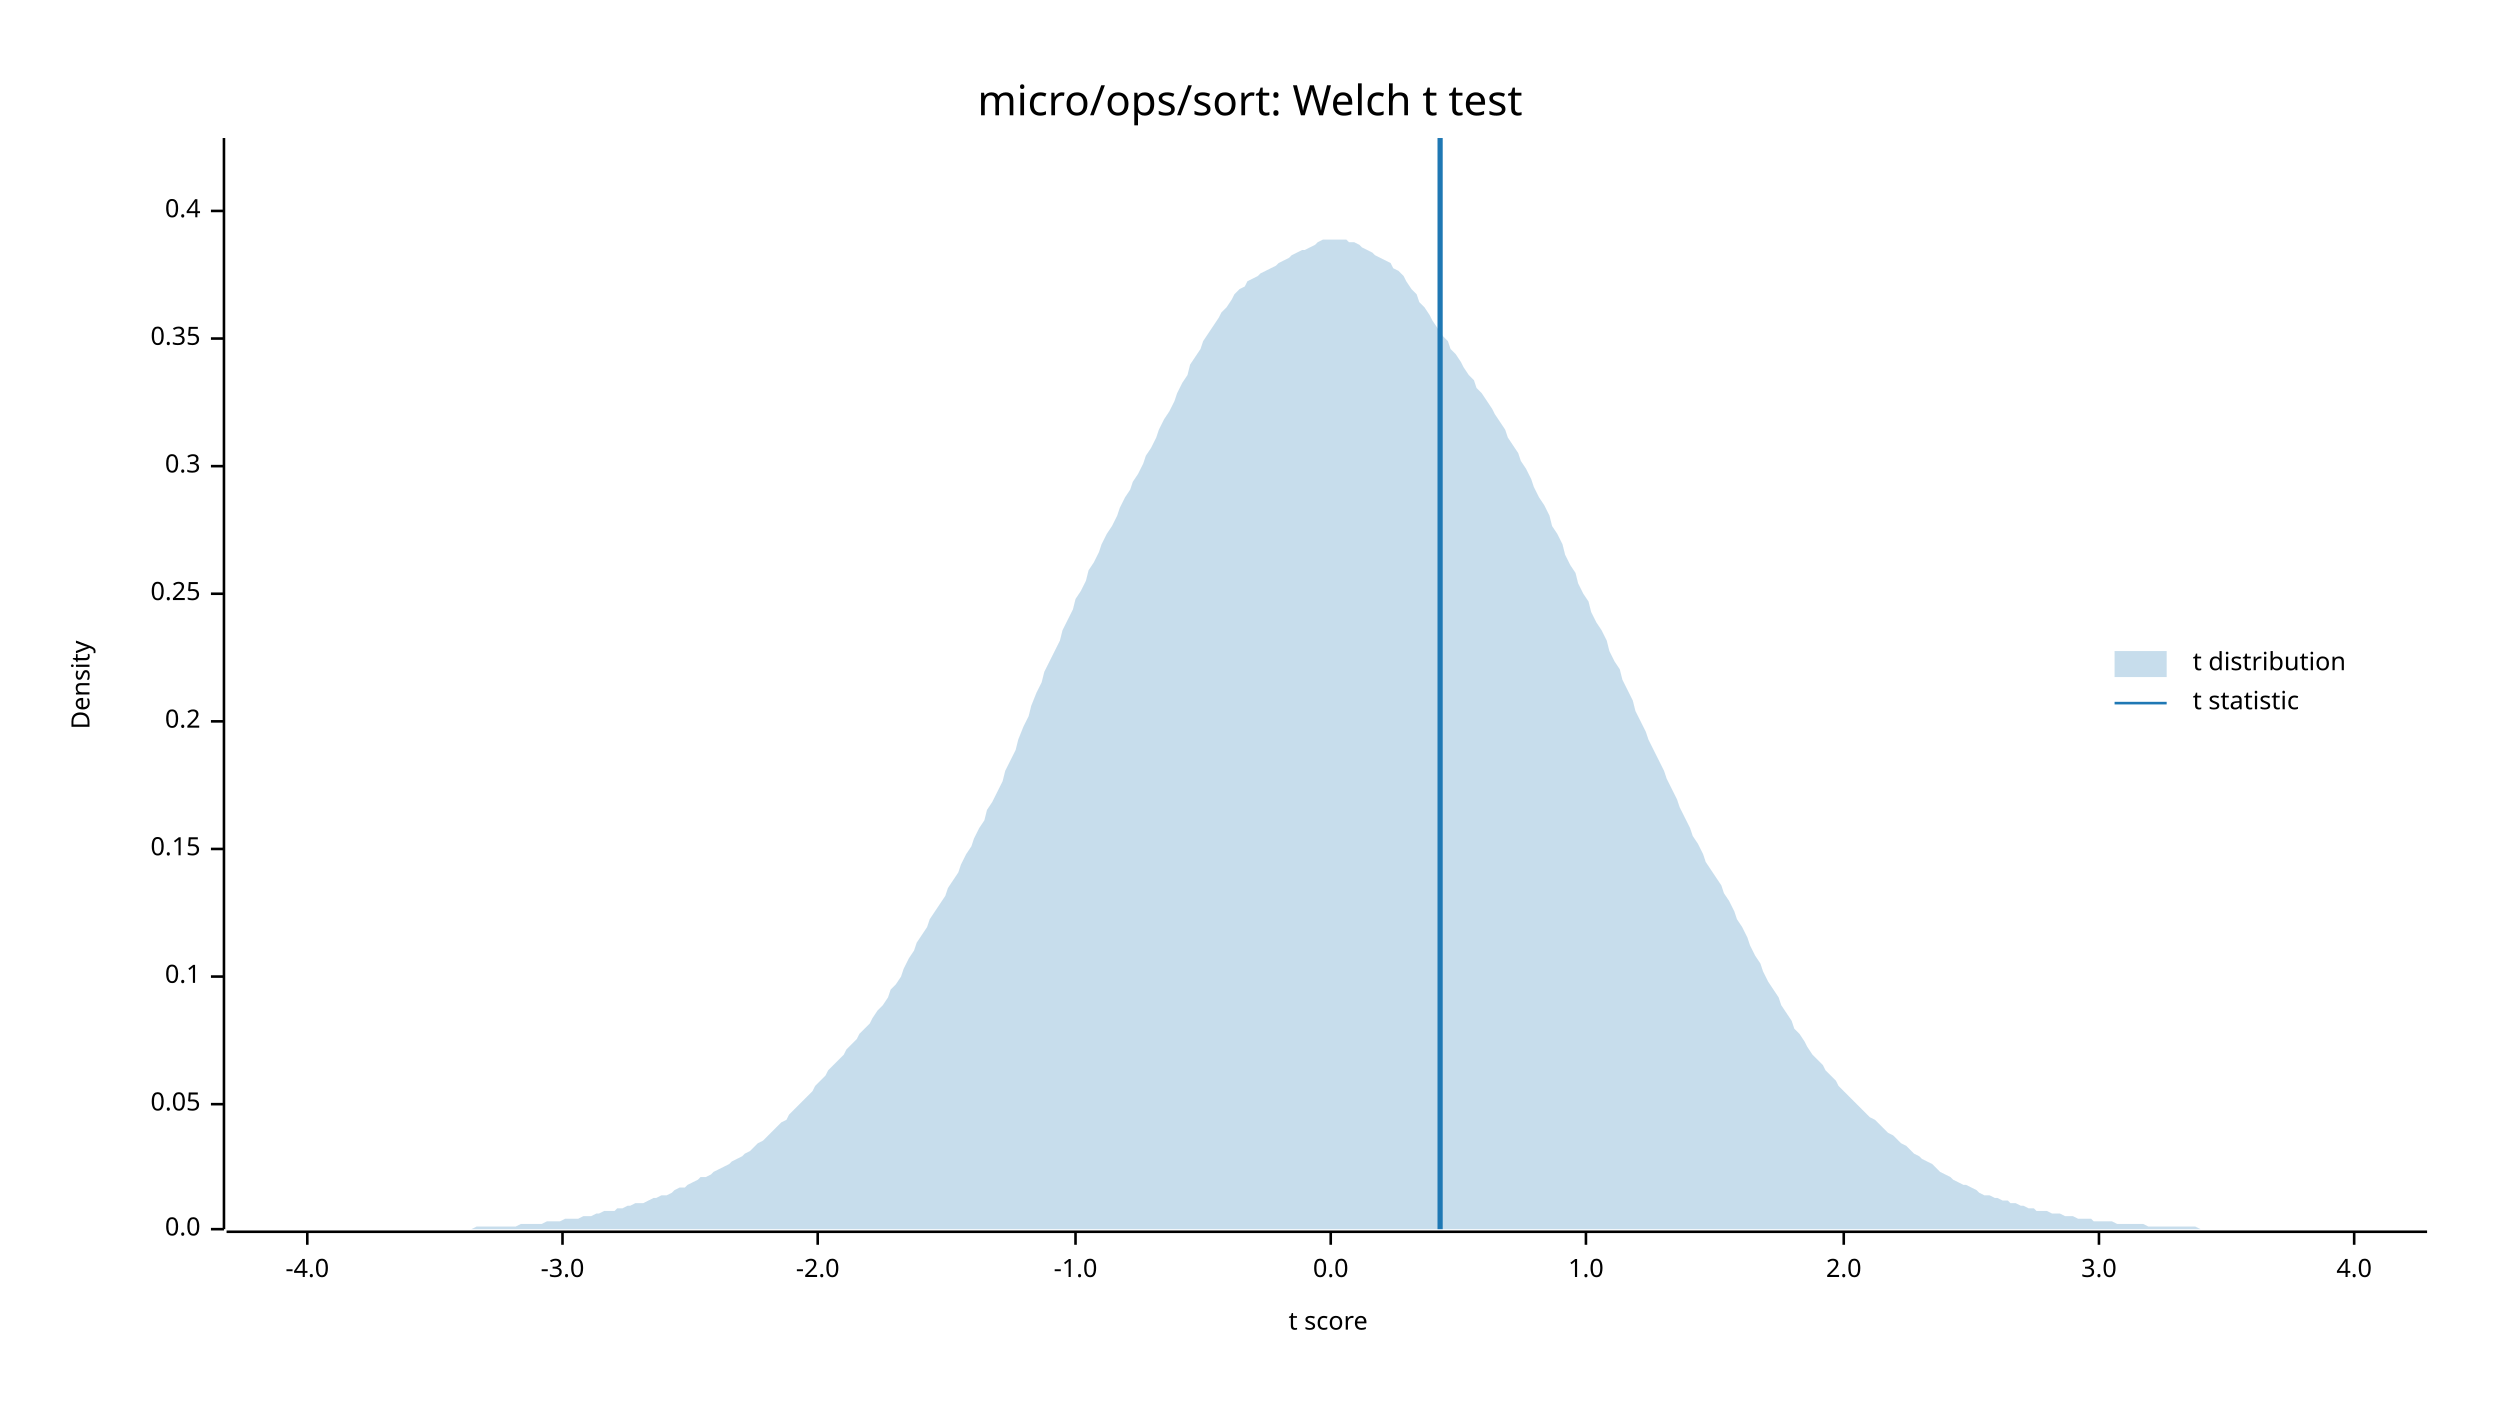
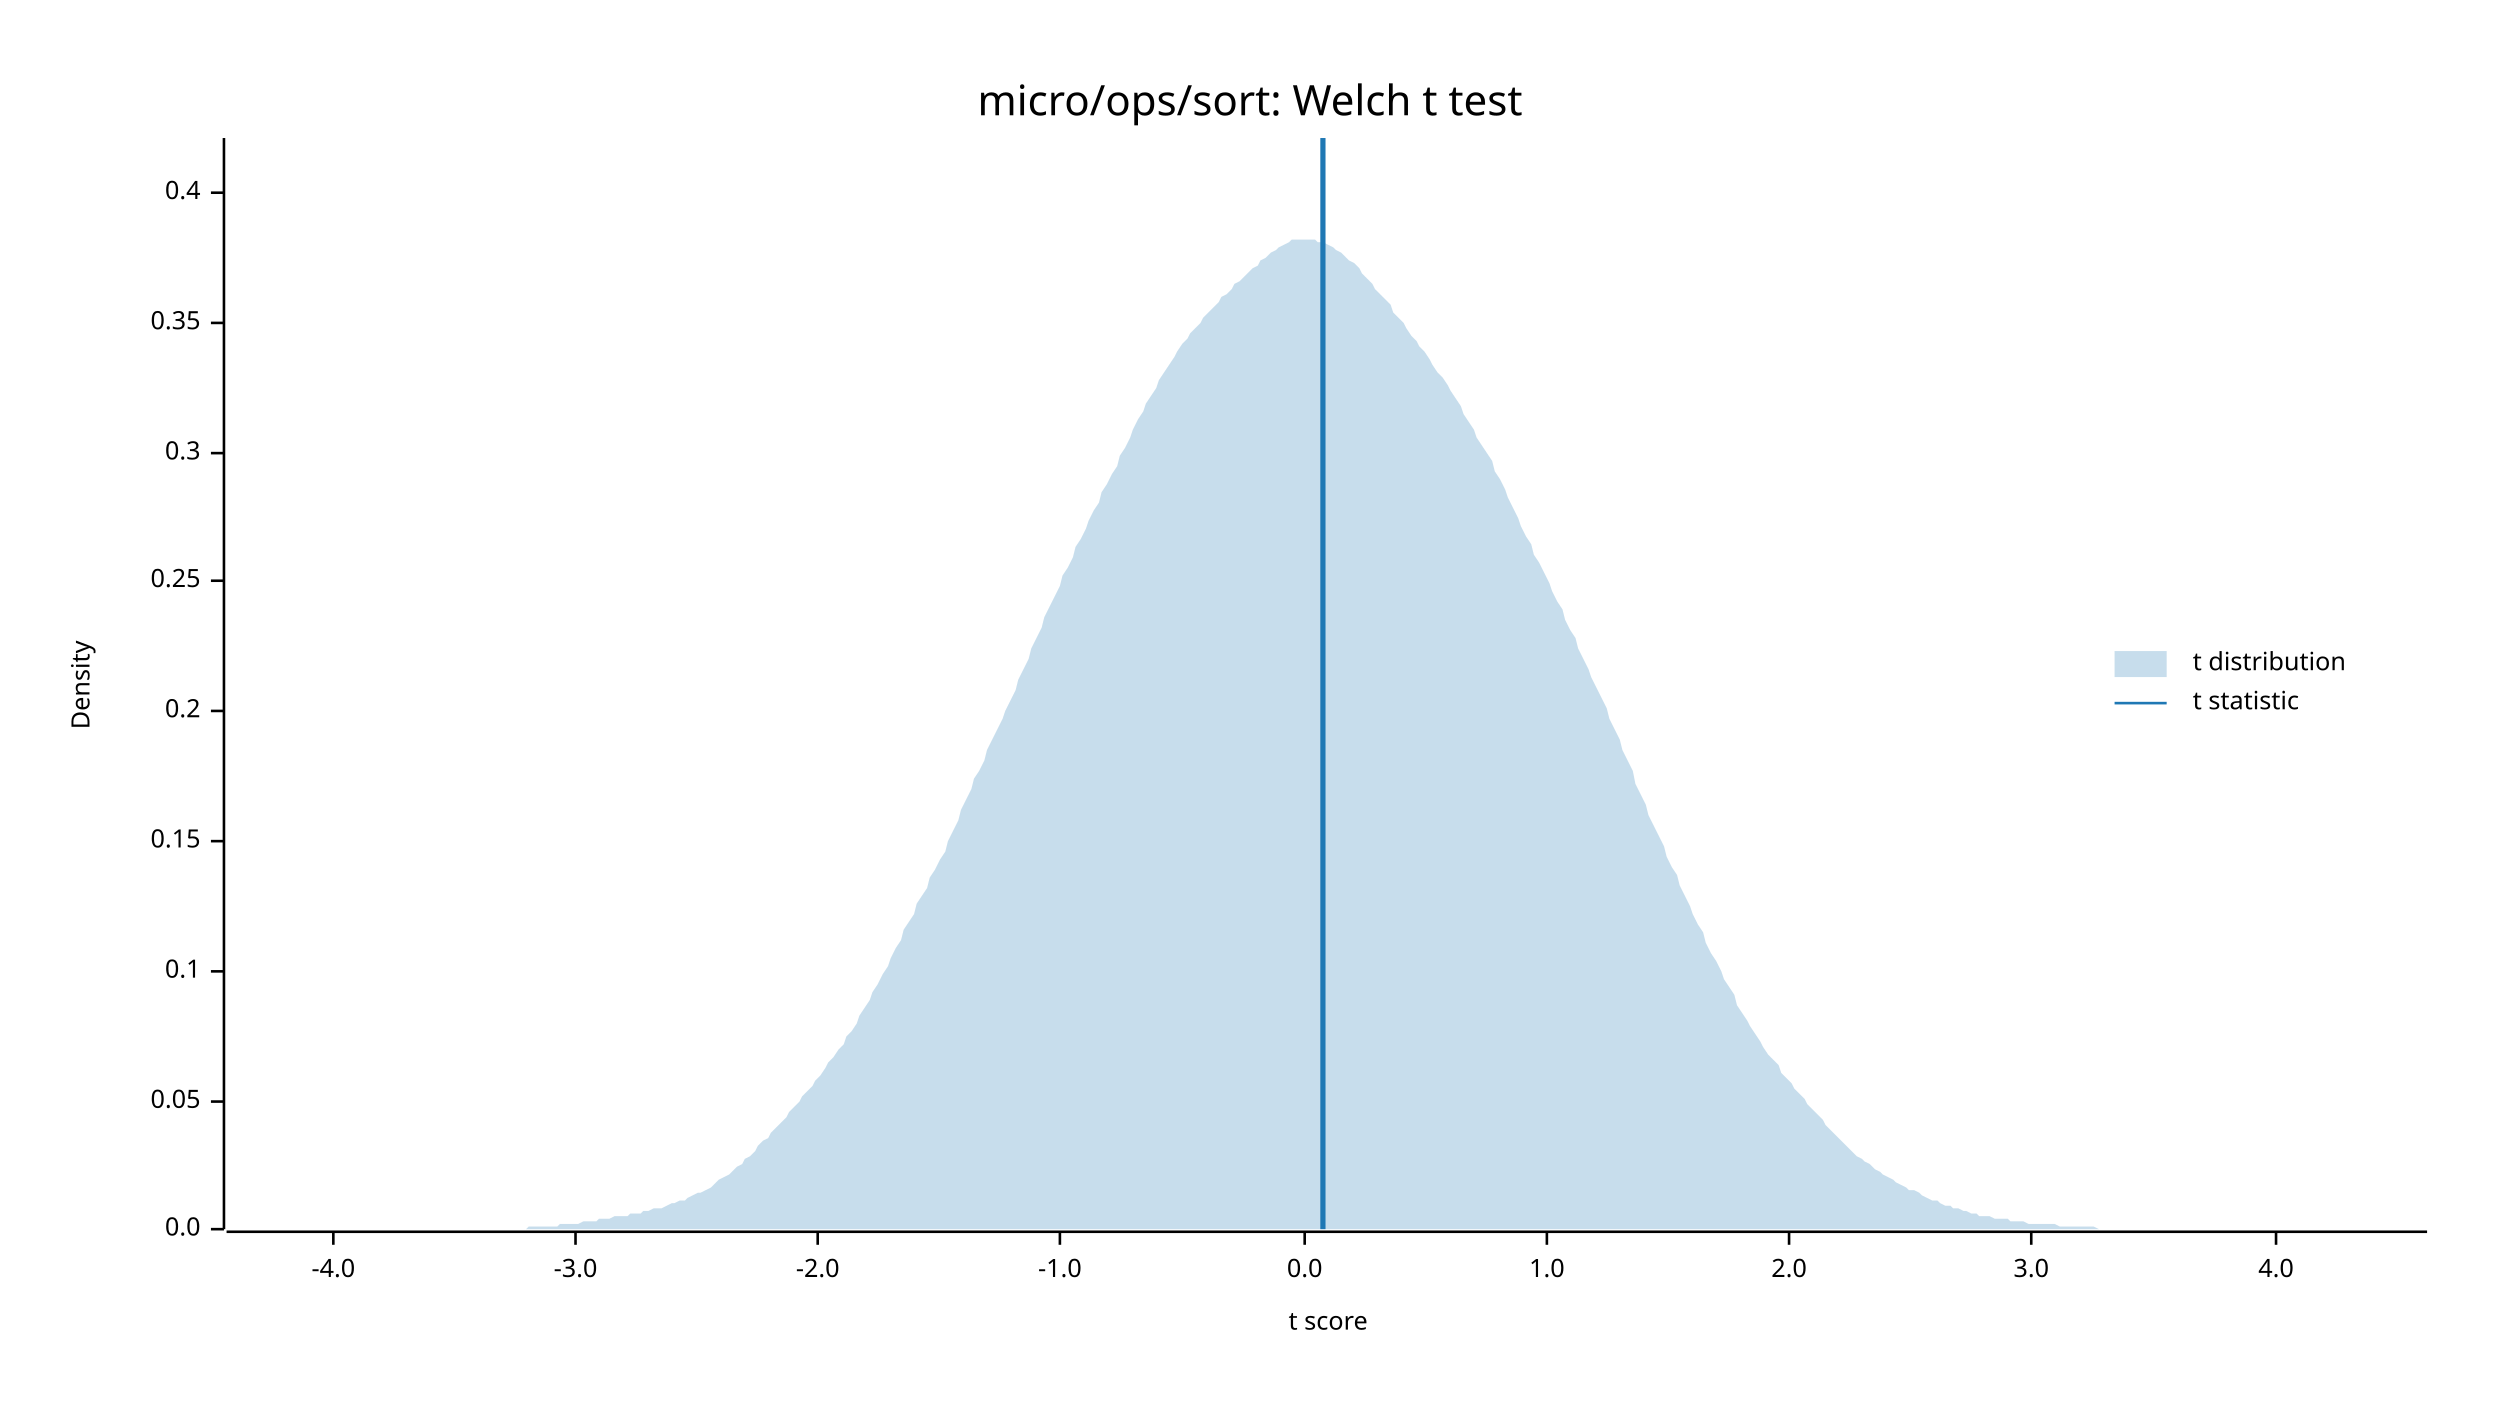
<svg xmlns="http://www.w3.org/2000/svg" width="960" height="540" viewBox="0 0 960 540">
  <text x="480" y="32" dy="0.76em" text-anchor="middle" font-family="sans-serif" font-size="16.129" opacity="1" fill="#000000">
micro/ops/sort: Welch t test
</text>
  <text x="27" y="263" dy="0.76em" text-anchor="middle" font-family="sans-serif" font-size="9.677" opacity="1" fill="#000000" transform="rotate(270, 27, 263)">
Density
</text>
  <text x="510" y="513" dy="-0.5ex" text-anchor="middle" font-family="sans-serif" font-size="9.677" opacity="1" fill="#000000">
t score
</text>
  <polyline fill="none" opacity="1" stroke="#000000" stroke-width="1" points="86,53 86,472 " />
  <text x="77" y="472" dy="0.5ex" text-anchor="end" font-family="sans-serif" font-size="9.677" opacity="1" fill="#000000">
0.0
</text>
  <polyline fill="none" opacity="1" stroke="#000000" stroke-width="1" points="81,472 86,472 " />
-   <text x="77" y="424" dy="0.5ex" text-anchor="end" font-family="sans-serif" font-size="9.677" opacity="1" fill="#000000">
+   <text x="77" y="423" dy="0.5ex" text-anchor="end" font-family="sans-serif" font-size="9.677" opacity="1" fill="#000000">
0.05
</text>
-   <polyline fill="none" opacity="1" stroke="#000000" stroke-width="1" points="81,424 86,424 " />
-   <text x="77" y="375" dy="0.5ex" text-anchor="end" font-family="sans-serif" font-size="9.677" opacity="1" fill="#000000">
+   <polyline fill="none" opacity="1" stroke="#000000" stroke-width="1" points="81,423 86,423 " />
+   <text x="77" y="373" dy="0.5ex" text-anchor="end" font-family="sans-serif" font-size="9.677" opacity="1" fill="#000000">
0.1
</text>
-   <polyline fill="none" opacity="1" stroke="#000000" stroke-width="1" points="81,375 86,375 " />
-   <text x="77" y="326" dy="0.5ex" text-anchor="end" font-family="sans-serif" font-size="9.677" opacity="1" fill="#000000">
+   <polyline fill="none" opacity="1" stroke="#000000" stroke-width="1" points="81,373 86,373 " />
+   <text x="77" y="323" dy="0.5ex" text-anchor="end" font-family="sans-serif" font-size="9.677" opacity="1" fill="#000000">
0.15
</text>
-   <polyline fill="none" opacity="1" stroke="#000000" stroke-width="1" points="81,326 86,326 " />
-   <text x="77" y="277" dy="0.5ex" text-anchor="end" font-family="sans-serif" font-size="9.677" opacity="1" fill="#000000">
+   <polyline fill="none" opacity="1" stroke="#000000" stroke-width="1" points="81,323 86,323 " />
+   <text x="77" y="273" dy="0.5ex" text-anchor="end" font-family="sans-serif" font-size="9.677" opacity="1" fill="#000000">
0.2
</text>
-   <polyline fill="none" opacity="1" stroke="#000000" stroke-width="1" points="81,277 86,277 " />
-   <text x="77" y="228" dy="0.5ex" text-anchor="end" font-family="sans-serif" font-size="9.677" opacity="1" fill="#000000">
+   <polyline fill="none" opacity="1" stroke="#000000" stroke-width="1" points="81,273 86,273 " />
+   <text x="77" y="223" dy="0.5ex" text-anchor="end" font-family="sans-serif" font-size="9.677" opacity="1" fill="#000000">
0.25
</text>
-   <polyline fill="none" opacity="1" stroke="#000000" stroke-width="1" points="81,228 86,228 " />
-   <text x="77" y="179" dy="0.5ex" text-anchor="end" font-family="sans-serif" font-size="9.677" opacity="1" fill="#000000">
+   <polyline fill="none" opacity="1" stroke="#000000" stroke-width="1" points="81,223 86,223 " />
+   <text x="77" y="174" dy="0.5ex" text-anchor="end" font-family="sans-serif" font-size="9.677" opacity="1" fill="#000000">
0.3
</text>
-   <polyline fill="none" opacity="1" stroke="#000000" stroke-width="1" points="81,179 86,179 " />
-   <text x="77" y="130" dy="0.5ex" text-anchor="end" font-family="sans-serif" font-size="9.677" opacity="1" fill="#000000">
+   <polyline fill="none" opacity="1" stroke="#000000" stroke-width="1" points="81,174 86,174 " />
+   <text x="77" y="124" dy="0.5ex" text-anchor="end" font-family="sans-serif" font-size="9.677" opacity="1" fill="#000000">
0.35
</text>
-   <polyline fill="none" opacity="1" stroke="#000000" stroke-width="1" points="81,130 86,130 " />
-   <text x="77" y="81" dy="0.5ex" text-anchor="end" font-family="sans-serif" font-size="9.677" opacity="1" fill="#000000">
+   <polyline fill="none" opacity="1" stroke="#000000" stroke-width="1" points="81,124 86,124 " />
+   <text x="77" y="74" dy="0.5ex" text-anchor="end" font-family="sans-serif" font-size="9.677" opacity="1" fill="#000000">
0.4
</text>
-   <polyline fill="none" opacity="1" stroke="#000000" stroke-width="1" points="81,81 86,81 " />
+   <polyline fill="none" opacity="1" stroke="#000000" stroke-width="1" points="81,74 86,74 " />
  <polyline fill="none" opacity="1" stroke="#000000" stroke-width="1" points="87,473 932,473 " />
-   <text x="118" y="483" dy="0.76em" text-anchor="middle" font-family="sans-serif" font-size="9.677" opacity="1" fill="#000000">
+   <text x="128" y="483" dy="0.76em" text-anchor="middle" font-family="sans-serif" font-size="9.677" opacity="1" fill="#000000">
-4.0
</text>
-   <polyline fill="none" opacity="1" stroke="#000000" stroke-width="1" points="118,473 118,478 " />
-   <text x="216" y="483" dy="0.76em" text-anchor="middle" font-family="sans-serif" font-size="9.677" opacity="1" fill="#000000">
+   <polyline fill="none" opacity="1" stroke="#000000" stroke-width="1" points="128,473 128,478 " />
+   <text x="221" y="483" dy="0.76em" text-anchor="middle" font-family="sans-serif" font-size="9.677" opacity="1" fill="#000000">
-3.0
</text>
-   <polyline fill="none" opacity="1" stroke="#000000" stroke-width="1" points="216,473 216,478 " />
+   <polyline fill="none" opacity="1" stroke="#000000" stroke-width="1" points="221,473 221,478 " />
  <text x="314" y="483" dy="0.76em" text-anchor="middle" font-family="sans-serif" font-size="9.677" opacity="1" fill="#000000">
-2.0
</text>
  <polyline fill="none" opacity="1" stroke="#000000" stroke-width="1" points="314,473 314,478 " />
-   <text x="413" y="483" dy="0.76em" text-anchor="middle" font-family="sans-serif" font-size="9.677" opacity="1" fill="#000000">
+   <text x="407" y="483" dy="0.76em" text-anchor="middle" font-family="sans-serif" font-size="9.677" opacity="1" fill="#000000">
-1.0
</text>
-   <polyline fill="none" opacity="1" stroke="#000000" stroke-width="1" points="413,473 413,478 " />
-   <text x="511" y="483" dy="0.76em" text-anchor="middle" font-family="sans-serif" font-size="9.677" opacity="1" fill="#000000">
+   <polyline fill="none" opacity="1" stroke="#000000" stroke-width="1" points="407,473 407,478 " />
+   <text x="501" y="483" dy="0.76em" text-anchor="middle" font-family="sans-serif" font-size="9.677" opacity="1" fill="#000000">
0.0
</text>
-   <polyline fill="none" opacity="1" stroke="#000000" stroke-width="1" points="511,473 511,478 " />
-   <text x="609" y="483" dy="0.76em" text-anchor="middle" font-family="sans-serif" font-size="9.677" opacity="1" fill="#000000">
+   <polyline fill="none" opacity="1" stroke="#000000" stroke-width="1" points="501,473 501,478 " />
+   <text x="594" y="483" dy="0.76em" text-anchor="middle" font-family="sans-serif" font-size="9.677" opacity="1" fill="#000000">
1.0
</text>
-   <polyline fill="none" opacity="1" stroke="#000000" stroke-width="1" points="609,473 609,478 " />
-   <text x="708" y="483" dy="0.76em" text-anchor="middle" font-family="sans-serif" font-size="9.677" opacity="1" fill="#000000">
+   <polyline fill="none" opacity="1" stroke="#000000" stroke-width="1" points="594,473 594,478 " />
+   <text x="687" y="483" dy="0.76em" text-anchor="middle" font-family="sans-serif" font-size="9.677" opacity="1" fill="#000000">
2.0
</text>
-   <polyline fill="none" opacity="1" stroke="#000000" stroke-width="1" points="708,473 708,478 " />
-   <text x="806" y="483" dy="0.76em" text-anchor="middle" font-family="sans-serif" font-size="9.677" opacity="1" fill="#000000">
+   <polyline fill="none" opacity="1" stroke="#000000" stroke-width="1" points="687,473 687,478 " />
+   <text x="780" y="483" dy="0.76em" text-anchor="middle" font-family="sans-serif" font-size="9.677" opacity="1" fill="#000000">
3.0
</text>
-   <polyline fill="none" opacity="1" stroke="#000000" stroke-width="1" points="806,473 806,478 " />
-   <text x="904" y="483" dy="0.76em" text-anchor="middle" font-family="sans-serif" font-size="9.677" opacity="1" fill="#000000">
+   <polyline fill="none" opacity="1" stroke="#000000" stroke-width="1" points="780,473 780,478 " />
+   <text x="874" y="483" dy="0.76em" text-anchor="middle" font-family="sans-serif" font-size="9.677" opacity="1" fill="#000000">
4.0
</text>
-   <polyline fill="none" opacity="1" stroke="#000000" stroke-width="1" points="904,473 904,478 " />
-   <polygon opacity="0.25" fill="#1F78B4" points="87,472 88,472 90,472 92,472 93,472 95,472 97,472 98,472 100,472 102,472 103,472 105,472 107,472 109,472 110,472 112,472 114,472 115,472 117,472 119,472 120,472 122,472 124,472 125,472 127,472 129,472 131,472 132,472 134,472 136,472 137,472 139,472 141,472 142,472 144,472 146,472 147,472 149,472 151,472 153,472 154,472 156,472 158,472 159,472 161,472 163,472 164,472 166,472 168,472 169,472 171,472 173,472 175,472 176,472 178,472 180,472 181,472 183,471 185,471 186,471 188,471 190,471 191,471 193,471 195,471 197,471 198,471 200,470 202,470 203,470 205,470 207,470 208,470 210,469 212,469 214,469 215,469 217,468 219,468 220,468 222,468 224,467 225,467 227,467 229,466 230,466 232,465 234,465 236,465 237,464 239,464 241,463 242,463 244,462 246,462 247,462 249,461 251,460 252,460 254,459 256,459 258,458 259,457 261,456 263,456 264,455 266,454 268,453 269,452 271,452 273,451 274,450 276,449 278,448 280,447 281,446 283,445 285,444 286,443 288,442 290,440 291,439 293,438 295,436 296,435 298,433 300,431 302,430 303,428 305,426 307,424 308,423 310,421 312,419 313,417 315,415 317,413 318,411 320,409 322,407 324,405 325,403 327,401 329,399 330,397 332,395 334,393 335,391 337,388 339,386 341,383 342,380 344,378 346,375 347,372 349,368 351,365 352,362 354,359 356,356 357,353 359,350 361,347 363,344 364,341 366,338 368,335 369,332 371,328 373,325 374,322 376,318 378,315 379,311 381,308 383,304 385,300 386,296 388,292 390,288 391,284 393,279 395,275 396,271 398,266 400,262 401,258 403,254 405,250 407,246 408,242 410,238 412,234 413,230 415,227 417,223 418,219 420,216 422,212 423,209 425,205 427,202 429,198 430,195 432,191 434,188 435,185 437,182 439,178 440,175 442,172 444,168 445,165 447,161 449,158 451,154 452,151 454,147 456,144 457,140 459,137 461,134 462,131 464,128 466,125 468,122 469,120 471,118 473,115 474,113 476,111 478,110 479,108 481,107 483,106 484,105 486,104 488,103 490,102 491,101 493,100 495,99 496,98 498,97 500,96 501,96 503,95 505,94 506,93 508,92 510,92 512,92 513,92 515,92 517,92 518,93 520,93 522,94 523,95 525,96 527,97 528,98 530,99 532,100 534,101 535,103 537,104 539,106 540,108 542,111 544,113 545,116 547,118 549,121 550,123 552,126 554,129 556,131 557,134 559,136 561,139 562,141 564,144 566,146 567,149 569,151 571,154 573,157 574,159 576,162 578,165 579,168 581,171 583,174 584,177 586,180 588,184 589,187 591,191 593,194 595,198 596,202 598,205 600,209 601,213 603,217 605,220 606,224 608,228 610,231 611,235 613,239 615,242 617,246 618,250 620,254 622,257 623,261 625,265 627,269 628,273 630,277 632,281 633,284 635,288 637,292 639,296 640,299 642,303 644,307 645,310 647,314 649,318 650,321 652,324 654,328 655,331 657,334 659,337 661,340 662,343 664,346 666,350 667,353 669,356 671,360 672,363 674,367 676,370 677,373 679,377 681,380 683,383 684,386 686,389 688,392 689,395 691,397 693,400 694,402 696,405 698,407 700,409 701,411 703,413 705,415 706,417 708,419 710,421 711,422 713,424 715,426 716,427 718,429 720,430 722,432 723,433 725,435 727,436 728,437 730,439 732,440 733,441 735,443 737,444 738,445 740,446 742,447 744,449 745,450 747,451 749,452 750,453 752,454 754,455 755,455 757,456 759,457 760,458 762,459 764,459 766,460 767,460 769,461 771,461 772,462 774,462 776,463 777,463 779,464 781,464 782,465 784,465 786,465 788,466 789,466 791,466 793,467 794,467 796,467 798,468 799,468 801,468 803,468 804,469 806,469 808,469 810,469 811,469 813,470 815,470 816,470 818,470 820,470 821,470 823,470 825,471 827,471 828,471 830,471 832,471 833,471 835,471 837,471 838,471 840,471 842,471 843,471 845,472 847,472 849,472 850,472 852,472 854,472 855,472 857,472 859,472 860,472 862,472 864,472 865,472 867,472 869,472 871,472 872,472 874,472 876,472 877,472 879,472 881,472 882,472 884,472 886,472 887,472 889,472 891,472 893,472 894,472 896,472 898,472 899,472 901,472 903,472 904,472 906,472 908,472 909,472 911,472 913,472 915,472 916,472 918,472 920,472 921,472 923,472 925,472 926,472 928,472 930,472 932,472 932,472 87,472 " />
-   <polyline fill="none" opacity="1" stroke="#1F78B4" stroke-width="2" points="553,472 553,53 " />
+   <polyline fill="none" opacity="1" stroke="#000000" stroke-width="1" points="874,473 874,478 " />
+   <polygon opacity="0.25" fill="#1F78B4" points="87,472 88,472 90,472 92,472 93,472 95,472 97,472 98,472 100,472 102,472 103,472 105,472 107,472 109,472 110,472 112,472 114,472 115,472 117,472 119,472 120,472 122,472 124,472 125,472 127,472 129,472 131,472 132,472 134,472 136,472 137,472 139,472 141,472 142,472 144,472 146,472 147,472 149,472 151,472 153,472 154,472 156,472 158,472 159,472 161,472 163,472 164,472 166,472 168,472 169,472 171,472 173,472 175,472 176,472 178,472 180,472 181,472 183,472 185,472 186,472 188,472 190,472 191,472 193,472 195,472 197,472 198,472 200,472 202,472 203,471 205,471 207,471 208,471 210,471 212,471 214,471 215,470 217,470 219,470 220,470 222,470 224,469 225,469 227,469 229,469 230,468 232,468 234,468 236,467 237,467 239,467 241,467 242,466 244,466 246,466 247,465 249,465 251,464 252,464 254,464 256,463 258,462 259,462 261,461 263,461 264,460 266,459 268,458 269,458 271,457 273,456 274,455 276,453 278,452 280,451 281,450 283,448 285,447 286,445 288,444 290,442 291,440 293,438 295,437 296,435 298,433 300,431 302,429 303,427 305,425 307,423 308,421 310,419 312,417 313,415 315,413 317,410 318,408 320,406 322,403 324,401 325,398 327,396 329,393 330,390 332,387 334,384 335,381 337,378 339,374 341,371 342,368 344,364 346,361 347,357 349,354 351,351 352,347 354,344 356,341 357,337 359,334 361,330 363,327 364,323 366,319 368,315 369,311 371,307 373,303 374,299 376,296 378,292 379,288 381,284 383,280 385,276 386,273 388,269 390,265 391,261 393,257 395,253 396,249 398,245 400,241 401,237 403,233 405,229 407,225 408,221 410,218 412,214 413,210 415,207 417,203 418,200 420,196 422,193 423,189 425,186 427,182 429,179 430,175 432,172 434,168 435,165 437,161 439,158 440,155 442,152 444,149 445,146 447,143 449,140 451,137 452,135 454,132 456,130 457,128 459,126 461,124 462,122 464,120 466,118 468,116 469,114 471,113 473,111 474,109 476,108 478,106 479,105 481,103 483,102 484,100 486,99 488,97 490,96 491,95 493,94 495,93 496,92 498,92 500,92 501,92 503,92 505,92 506,93 508,93 510,94 512,95 513,96 515,97 517,99 518,100 520,101 522,103 523,105 525,107 527,109 528,111 530,113 532,115 534,117 535,120 537,122 539,124 540,126 542,129 544,131 545,133 547,135 549,138 550,140 552,143 554,145 556,148 557,150 559,153 561,156 562,159 564,162 566,165 567,168 569,171 571,174 573,177 574,181 576,184 578,188 579,191 581,195 583,199 584,202 586,206 588,209 589,213 591,216 593,220 595,224 596,227 598,231 600,234 601,238 603,242 605,245 606,249 608,253 610,257 611,260 613,264 615,268 617,272 618,276 620,280 622,284 623,288 625,292 627,296 628,301 630,305 632,309 633,313 635,317 637,321 639,325 640,329 642,333 644,336 645,340 647,344 649,348 650,351 652,355 654,358 655,362 657,366 659,369 661,373 662,376 664,379 666,382 667,386 669,389 671,392 672,394 674,397 676,400 677,402 679,405 681,407 683,409 684,412 686,414 688,416 689,418 691,420 693,422 694,424 696,426 698,428 700,430 701,432 703,434 705,436 706,437 708,439 710,441 711,442 713,444 715,445 716,446 718,447 720,449 722,450 723,451 725,452 727,453 728,454 730,455 732,456 733,457 735,457 737,458 738,459 740,460 742,461 744,461 745,462 747,463 749,463 750,464 752,464 754,465 755,465 757,466 759,466 760,467 762,467 764,467 766,468 767,468 769,468 771,468 772,469 774,469 776,469 777,469 779,470 781,470 782,470 784,470 786,470 788,470 789,470 791,471 793,471 794,471 796,471 798,471 799,471 801,471 803,471 804,471 806,472 808,472 810,472 811,472 813,472 815,472 816,472 818,472 820,472 821,472 823,472 825,472 827,472 828,472 830,472 832,472 833,472 835,472 837,472 838,472 840,472 842,472 843,472 845,472 847,472 849,472 850,472 852,472 854,472 855,472 857,472 859,472 860,472 862,472 864,472 865,472 867,472 869,472 871,472 872,472 874,472 876,472 877,472 879,472 881,472 882,472 884,472 886,472 887,472 889,472 891,472 893,472 894,472 896,472 898,472 899,472 901,472 903,472 904,472 906,472 908,472 909,472 911,472 913,472 915,472 916,472 918,472 920,472 921,472 923,472 925,472 926,472 928,472 930,472 932,472 932,472 87,472 " />
+   <polyline fill="none" opacity="1" stroke="#1F78B4" stroke-width="2" points="508,472 508,53 " />
  <text x="842" y="250" dy="0.76em" text-anchor="start" font-family="sans-serif" font-size="9.677" opacity="1" fill="#000000">
t distribution
</text>
  <text x="842" y="265" dy="0.76em" text-anchor="start" font-family="sans-serif" font-size="9.677" opacity="1" fill="#000000">
t statistic
</text>
  <rect x="812" y="250" width="20" height="10" opacity="0.25" fill="#1F78B4" stroke="none" />
  <polyline fill="none" opacity="1" stroke="#1F78B4" stroke-width="1" points="812,270 832,270 " />
</svg>
